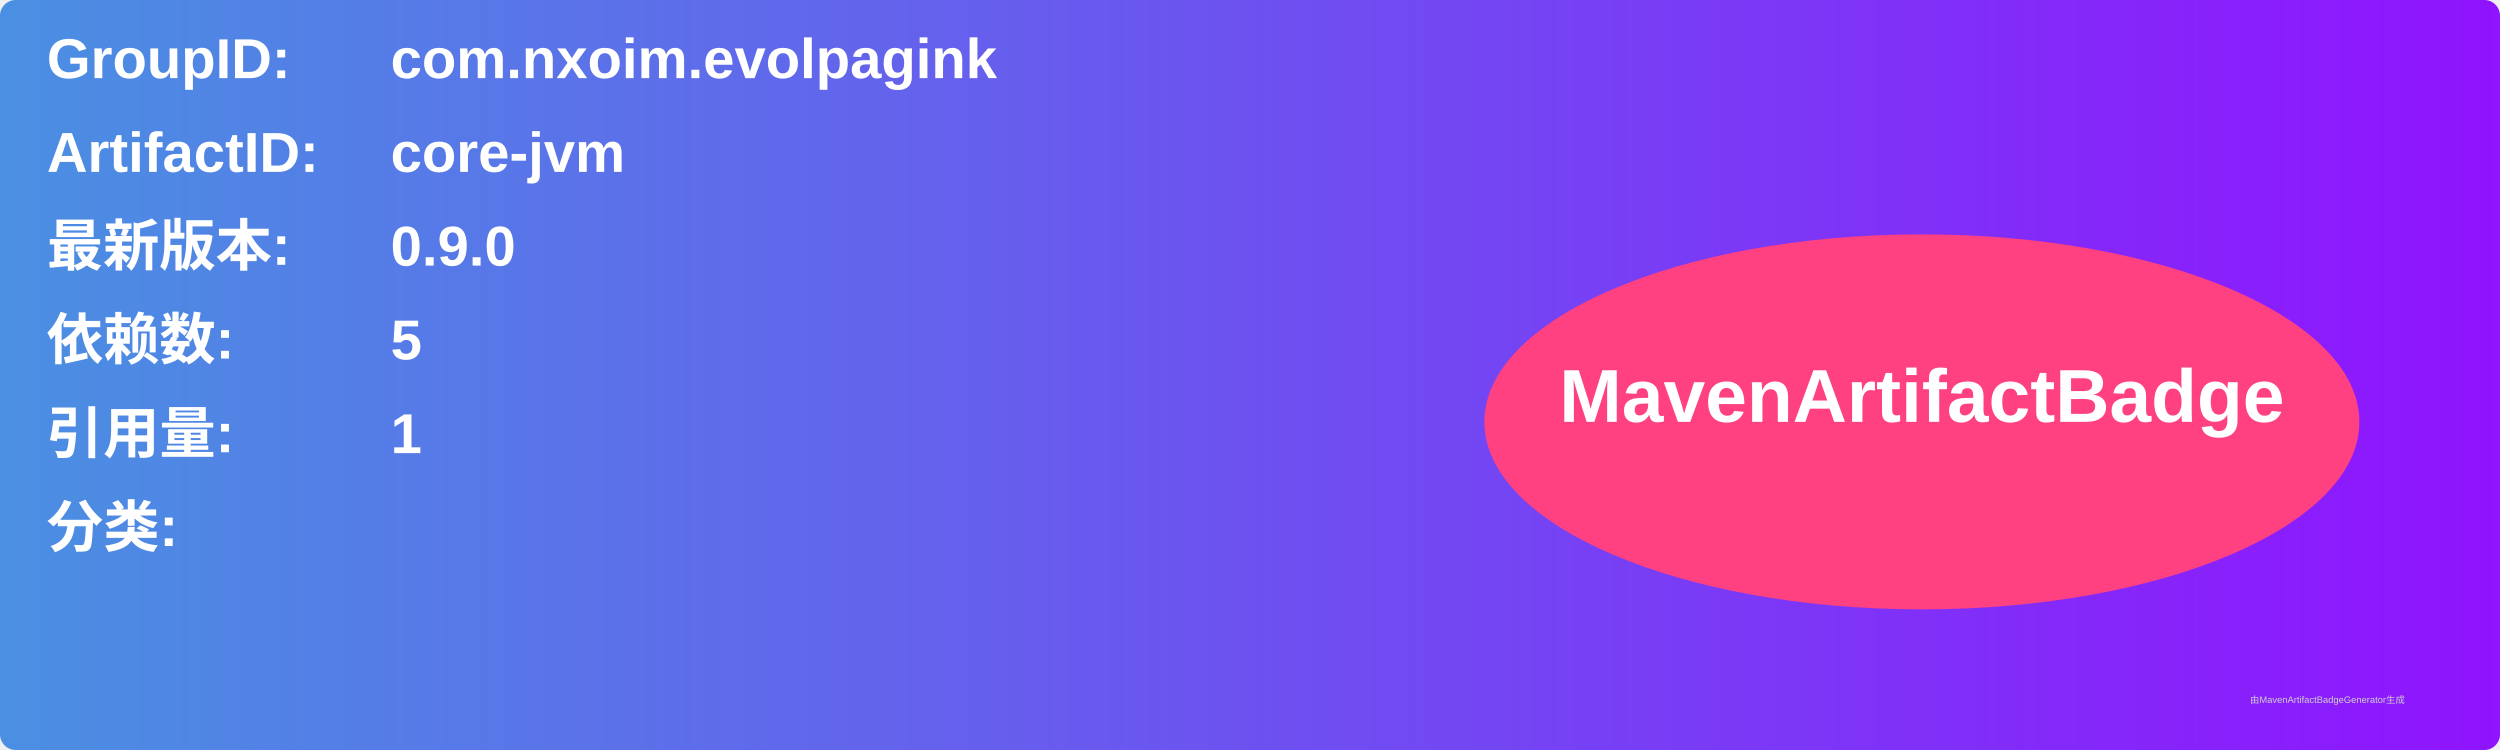
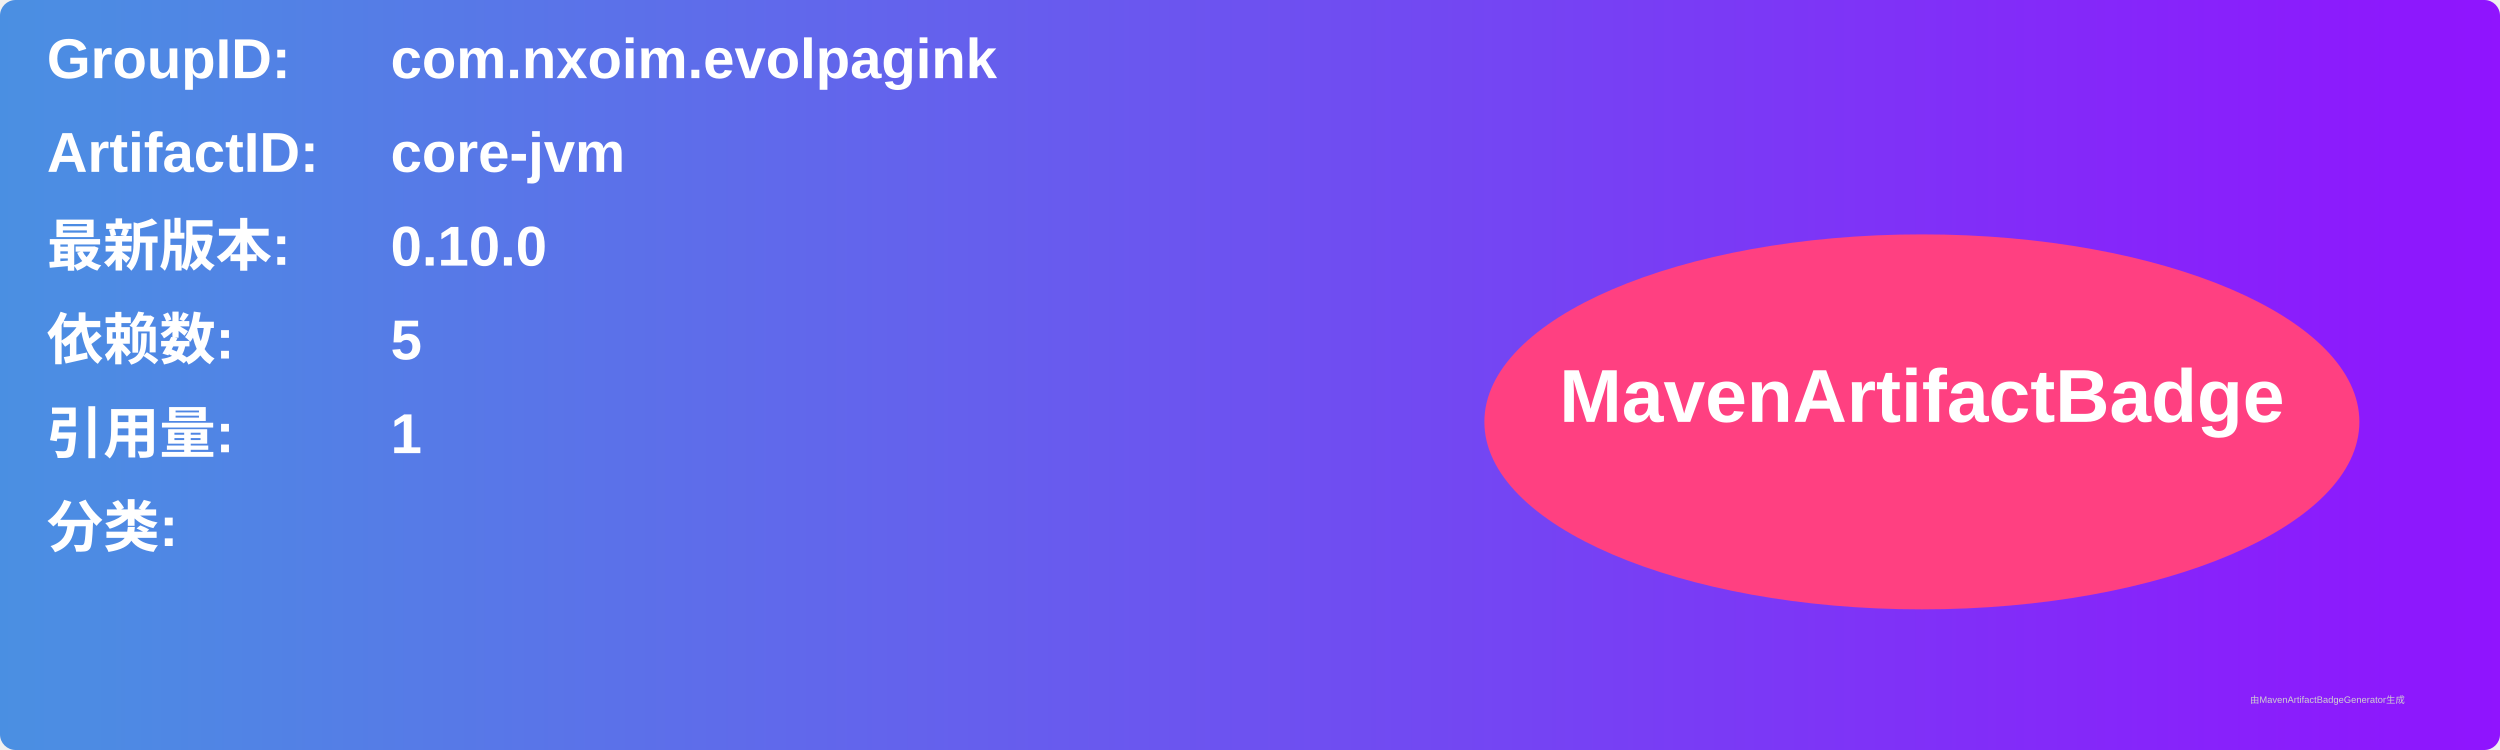
<svg xmlns="http://www.w3.org/2000/svg" width="800" height="240" viewBox="0 0 800 240">
  <linearGradient id="grad" x1="0%" y1="0%" x2="100%" y2="0%">
    <stop offset="0%" stop-color="#4a90e2" />
    <stop offset="100%" stop-color="#9013fe" />
  </linearGradient>
  <rect width="100%" height="100%" rx="5" ry="5" fill="url(#grad)" />
  <g transform="translate(15, 15)">
    <text x="0" y="10" font-family="Arial" font-size="18" fill="white" font-weight="bold" width="260">GroupID:</text>
    <text x="110" y="10" font-family="Arial" font-size="18" fill="white" font-weight="bold" width="460">com.nxoim.evolpagink</text>
    <text x="0" y="40" font-family="Arial" font-size="18" fill="white" font-weight="bold" width="260">ArtifactID:</text>
    <text x="110" y="40" font-family="Arial" font-size="18" fill="white" font-weight="bold" width="460">core-jvm</text>
    <text x="0" y="70" font-family="Arial" font-size="18" fill="white" font-weight="bold">最新版本:</text>
    <text x="110" y="70" font-family="Arial" font-size="18" fill="white" font-weight="bold">
-       <tspan font-weight="bold">0.9.0</tspan>
+       <tspan font-weight="bold">0.10.0</tspan>
    </text>
    <text x="0" y="100" font-family="Arial" font-size="18" fill="white" font-weight="bold">依赖数: </text>
    <text x="110" y="100" font-family="Arial" font-size="18" fill="white">
      <tspan font-weight="bold">5</tspan>
    </text>
    <text x="0" y="130" font-family="Arial" font-size="18" fill="white" font-weight="bold">引用量: </text>
    <text x="110" y="130" font-family="Arial" font-size="18" fill="white">
      <tspan font-weight="bold">1</tspan>
    </text>
    <text x="0" y="160" font-family="Arial" font-size="18" fill="white" font-weight="bold">分类:</text>
    <text x="10" y="190" font-family="Arial" font-size="10" fill="white">
      <tspan font-weight="bold" />
    </text>
    <ellipse cx="600" cy="120" rx="140" ry="60" fill="#ff4081" />
    <text x="600" y="120" text-anchor="middle" font-family="Arial" font-size="24" fill="white" font-weight="bold">MavenArtifactBadge</text>
  </g>
  <text x="720" y="225" font-family="Arial" font-size="3" fill="#d0d0d0">由MavenArtifactBadgeGenerator生成</text>
</svg>
